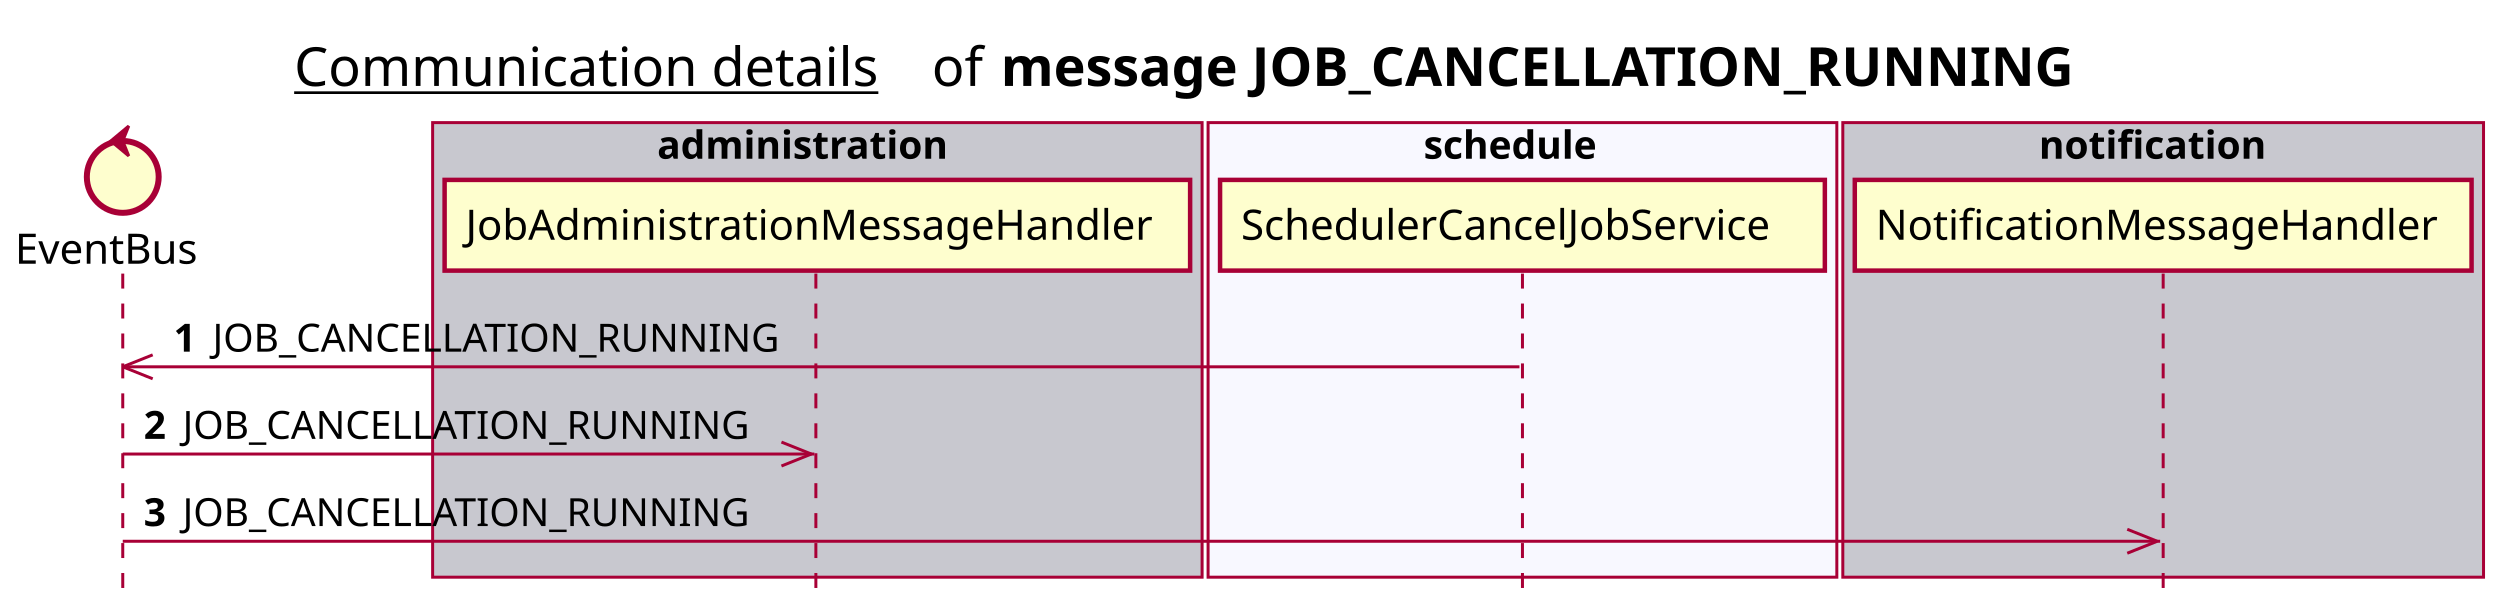
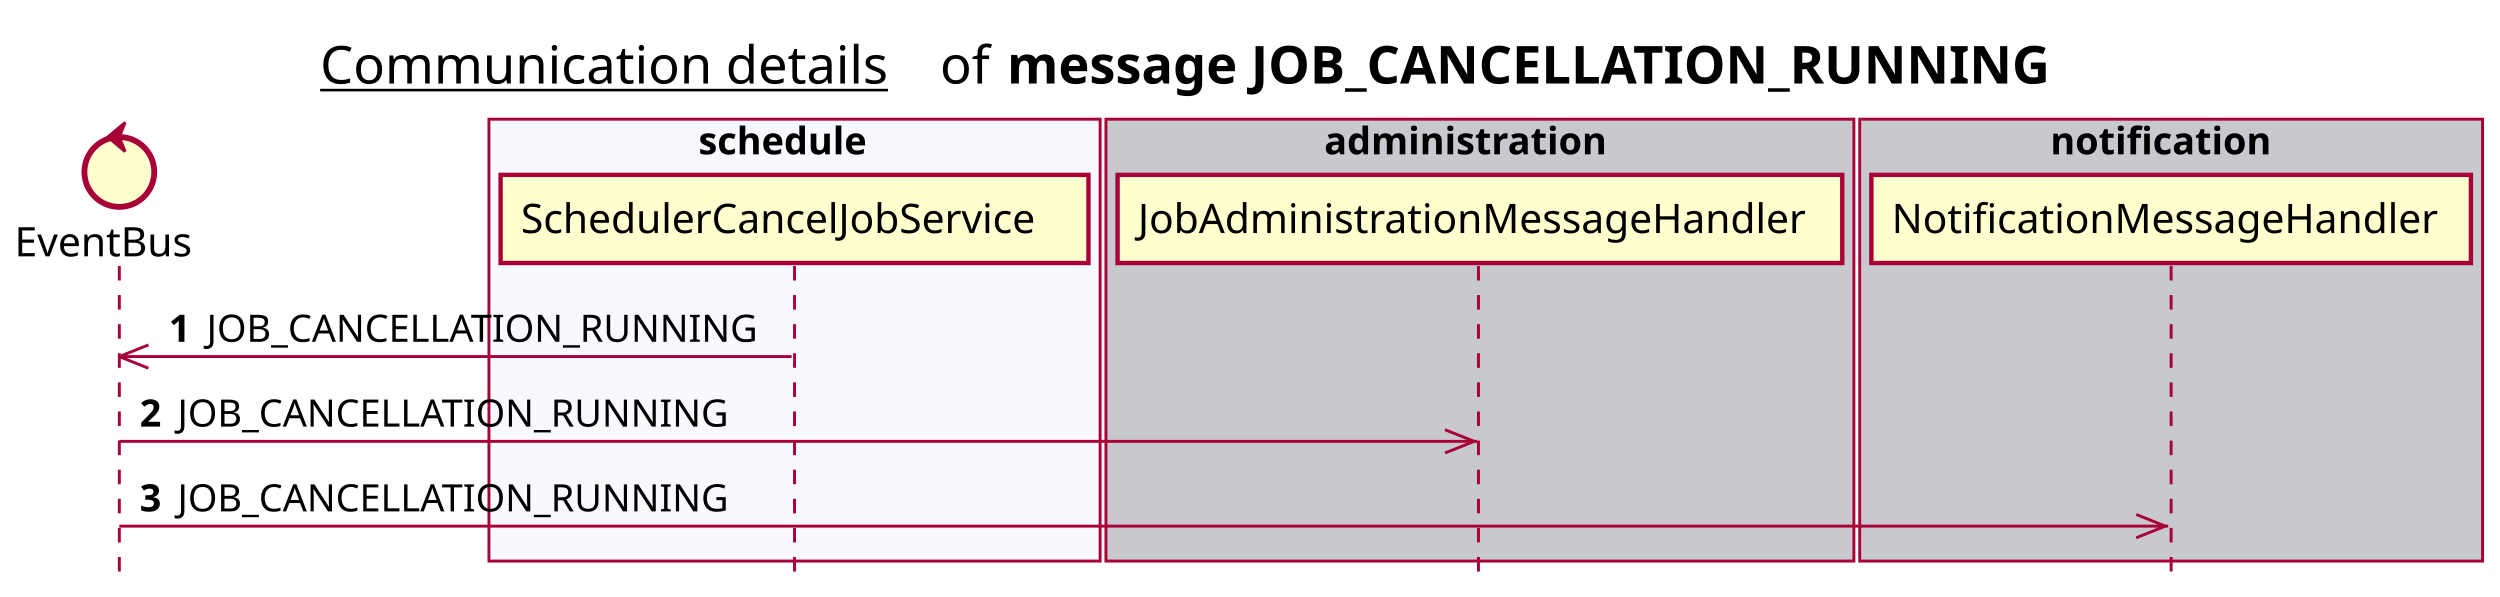
- <svg xmlns="http://www.w3.org/2000/svg" contentScriptType="application/ecmascript" contentStyleType="text/css" height="205px" preserveAspectRatio="none" style="width:835px;height:205px;background:#FFFFFF;" version="1.1" viewBox="0 0 835 205" width="835px" zoomAndPan="magnify">
+ <svg xmlns="http://www.w3.org/2000/svg" contentScriptType="application/ecmascript" contentStyleType="text/css" height="205px" preserveAspectRatio="none" style="width:859px;height:205px;background:#FFFFFF;" version="1.1" viewBox="0 0 859 205" width="859px" zoomAndPan="magnify">
  <defs />
  <g>
-     <text fill="#000000" font-family="sans-serif" font-size="18" lengthAdjust="spacing" text-decoration="underline" textLength="201" x="98.25" y="28.708">Communication details</text>
-     <text fill="#000000" font-family="sans-serif" font-size="18" lengthAdjust="spacing" textLength="17" x="311.25" y="28.708">of</text>
-     <text fill="#000000" font-family="sans-serif" font-size="18" font-weight="bold" lengthAdjust="spacing" textLength="398" x="334.25" y="28.708">message JOB_CANCELLATION_RUNNING</text>
-     <rect fill="#C8C8CF" height="151.828" style="stroke:#A80036;stroke-width:1.0;" width="257" x="144.5" y="40.953" />
-     <text fill="#000000" font-family="sans-serif" font-size="13" font-weight="bold" lengthAdjust="spacing" textLength="107" x="219.5" y="53.02">administration</text>
-     <rect fill="#F8F8FF" height="151.828" style="stroke:#A80036;stroke-width:1.0;" width="210" x="403.5" y="40.953" />
-     <text fill="#000000" font-family="sans-serif" font-size="13" font-weight="bold" lengthAdjust="spacing" textLength="66" x="475.5" y="53.02">schedule</text>
-     <rect fill="#C8C8CF" height="151.828" style="stroke:#A80036;stroke-width:1.0;" width="214" x="615.5" y="40.953" />
-     <text fill="#000000" font-family="sans-serif" font-size="13" font-weight="bold" lengthAdjust="spacing" textLength="83" x="681" y="53.02">notification</text>
+     <text fill="#000000" font-family="sans-serif" font-size="18" lengthAdjust="spacing" text-decoration="underline" textLength="201" x="110" y="28.708">Communication details</text>
+     <text fill="#000000" font-family="sans-serif" font-size="18" lengthAdjust="spacing" textLength="17" x="323" y="28.708">of</text>
+     <text fill="#000000" font-family="sans-serif" font-size="18" font-weight="bold" lengthAdjust="spacing" textLength="398" x="346" y="28.708">message JOB_CANCELLATION_RUNNING</text>
+     <rect fill="#F8F8FF" height="151.828" style="stroke:#A80036;stroke-width:1.0;" width="210" x="168" y="40.953" />
+     <text fill="#000000" font-family="sans-serif" font-size="13" font-weight="bold" lengthAdjust="spacing" textLength="66" x="240" y="53.02">schedule</text>
+     <rect fill="#C8C8CF" height="151.828" style="stroke:#A80036;stroke-width:1.0;" width="257" x="380" y="40.953" />
+     <text fill="#000000" font-family="sans-serif" font-size="13" font-weight="bold" lengthAdjust="spacing" textLength="107" x="455" y="53.02">administration</text>
+     <rect fill="#C8C8CF" height="151.828" style="stroke:#A80036;stroke-width:1.0;" width="214" x="639" y="40.953" />
+     <text fill="#000000" font-family="sans-serif" font-size="13" font-weight="bold" lengthAdjust="spacing" textLength="83" x="704.5" y="53.02">notification</text>
    <line style="stroke:#A80036;stroke-width:1.0;stroke-dasharray:5.0,5.0;" x1="41" x2="41" y1="91.383" y2="198.781" />
-     <line style="stroke:#A80036;stroke-width:1.0;stroke-dasharray:5.0,5.0;" x1="272.5" x2="272.5" y1="91.383" y2="198.781" />
-     <line style="stroke:#A80036;stroke-width:1.0;stroke-dasharray:5.0,5.0;" x1="508.5" x2="508.5" y1="91.383" y2="198.781" />
-     <line style="stroke:#A80036;stroke-width:1.0;stroke-dasharray:5.0,5.0;" x1="722.5" x2="722.5" y1="91.383" y2="198.781" />
+     <line style="stroke:#A80036;stroke-width:1.0;stroke-dasharray:5.0,5.0;" x1="273" x2="273" y1="91.383" y2="198.781" />
+     <line style="stroke:#A80036;stroke-width:1.0;stroke-dasharray:5.0,5.0;" x1="508" x2="508" y1="91.383" y2="198.781" />
+     <line style="stroke:#A80036;stroke-width:1.0;stroke-dasharray:5.0,5.0;" x1="746" x2="746" y1="91.383" y2="198.781" />
    <text fill="#000000" font-family="sans-serif" font-size="14" lengthAdjust="spacing" textLength="66" x="5" y="88.081">EventBus</text>
    <ellipse cx="41" cy="59.086" fill="#FEFECE" rx="12" ry="12" style="stroke:#A80036;stroke-width:2.0;" />
    <polygon fill="#A80036" points="37,47.086,43,42.086,41,47.086,43,52.086,37,47.086" style="stroke:#A80036;stroke-width:1.0;" />
-     <rect fill="#FEFECE" height="30.297" style="stroke:#A80036;stroke-width:1.5;" width="249" x="148.5" y="60.086" />
-     <text fill="#000000" font-family="sans-serif" font-size="14" lengthAdjust="spacing" textLength="235" x="155.5" y="80.081">JobAdministrationMessageHandler</text>
-     <rect fill="#FEFECE" height="30.297" style="stroke:#A80036;stroke-width:1.5;" width="202" x="407.5" y="60.086" />
-     <text fill="#000000" font-family="sans-serif" font-size="14" lengthAdjust="spacing" textLength="188" x="414.5" y="80.081">SchedulerCancelJobService</text>
-     <rect fill="#FEFECE" height="30.297" style="stroke:#A80036;stroke-width:1.5;" width="206" x="619.5" y="60.086" />
-     <text fill="#000000" font-family="sans-serif" font-size="14" lengthAdjust="spacing" textLength="192" x="626.5" y="80.081">NotificationMessageHandler</text>
+     <rect fill="#FEFECE" height="30.297" style="stroke:#A80036;stroke-width:1.5;" width="202" x="172" y="60.086" />
+     <text fill="#000000" font-family="sans-serif" font-size="14" lengthAdjust="spacing" textLength="188" x="179" y="80.081">SchedulerCancelJobService</text>
+     <rect fill="#FEFECE" height="30.297" style="stroke:#A80036;stroke-width:1.5;" width="249" x="384" y="60.086" />
+     <text fill="#000000" font-family="sans-serif" font-size="14" lengthAdjust="spacing" textLength="235" x="391" y="80.081">JobAdministrationMessageHandler</text>
+     <rect fill="#FEFECE" height="30.297" style="stroke:#A80036;stroke-width:1.5;" width="206" x="643" y="60.086" />
+     <text fill="#000000" font-family="sans-serif" font-size="14" lengthAdjust="spacing" textLength="192" x="650" y="80.081">NotificationMessageHandler</text>
    <line style="stroke:#A80036;stroke-width:1.0;" x1="41" x2="51" y1="122.516" y2="118.516" />
    <line style="stroke:#A80036;stroke-width:1.0;" x1="41" x2="51" y1="122.516" y2="126.516" />
-     <line style="stroke:#A80036;stroke-width:1.0;" x1="41" x2="507.5" y1="122.516" y2="122.516" />
+     <line style="stroke:#A80036;stroke-width:1.0;" x1="41" x2="272" y1="122.516" y2="122.516" />
    <text fill="#000000" font-family="sans-serif" font-size="13" font-weight="bold" lengthAdjust="spacing" textLength="9" x="58" y="117.45">1</text>
    <text fill="#000000" font-family="sans-serif" font-size="13" lengthAdjust="spacing" textLength="195" x="71" y="117.45">JOB_CANCELLATION_RUNNING</text>
-     <line style="stroke:#A80036;stroke-width:1.0;" x1="271" x2="261" y1="151.648" y2="147.648" />
-     <line style="stroke:#A80036;stroke-width:1.0;" x1="271" x2="261" y1="151.648" y2="155.648" />
-     <line style="stroke:#A80036;stroke-width:1.0;" x1="41" x2="272" y1="151.648" y2="151.648" />
+     <line style="stroke:#A80036;stroke-width:1.0;" x1="506.5" x2="496.5" y1="151.648" y2="147.648" />
+     <line style="stroke:#A80036;stroke-width:1.0;" x1="506.5" x2="496.5" y1="151.648" y2="155.648" />
+     <line style="stroke:#A80036;stroke-width:1.0;" x1="41" x2="507.5" y1="151.648" y2="151.648" />
    <text fill="#000000" font-family="sans-serif" font-size="13" font-weight="bold" lengthAdjust="spacing" textLength="9" x="48" y="146.583">2</text>
    <text fill="#000000" font-family="sans-serif" font-size="13" lengthAdjust="spacing" textLength="195" x="61" y="146.583">JOB_CANCELLATION_RUNNING</text>
-     <line style="stroke:#A80036;stroke-width:1.0;" x1="720.5" x2="710.5" y1="180.781" y2="176.781" />
-     <line style="stroke:#A80036;stroke-width:1.0;" x1="720.5" x2="710.5" y1="180.781" y2="184.781" />
-     <line style="stroke:#A80036;stroke-width:1.0;" x1="41" x2="721.5" y1="180.781" y2="180.781" />
+     <line style="stroke:#A80036;stroke-width:1.0;" x1="744" x2="734" y1="180.781" y2="176.781" />
+     <line style="stroke:#A80036;stroke-width:1.0;" x1="744" x2="734" y1="180.781" y2="184.781" />
+     <line style="stroke:#A80036;stroke-width:1.0;" x1="41" x2="745" y1="180.781" y2="180.781" />
    <text fill="#000000" font-family="sans-serif" font-size="13" font-weight="bold" lengthAdjust="spacing" textLength="9" x="48" y="175.715">3</text>
    <text fill="#000000" font-family="sans-serif" font-size="13" lengthAdjust="spacing" textLength="195" x="61" y="175.715">JOB_CANCELLATION_RUNNING</text>
  </g>
</svg>
